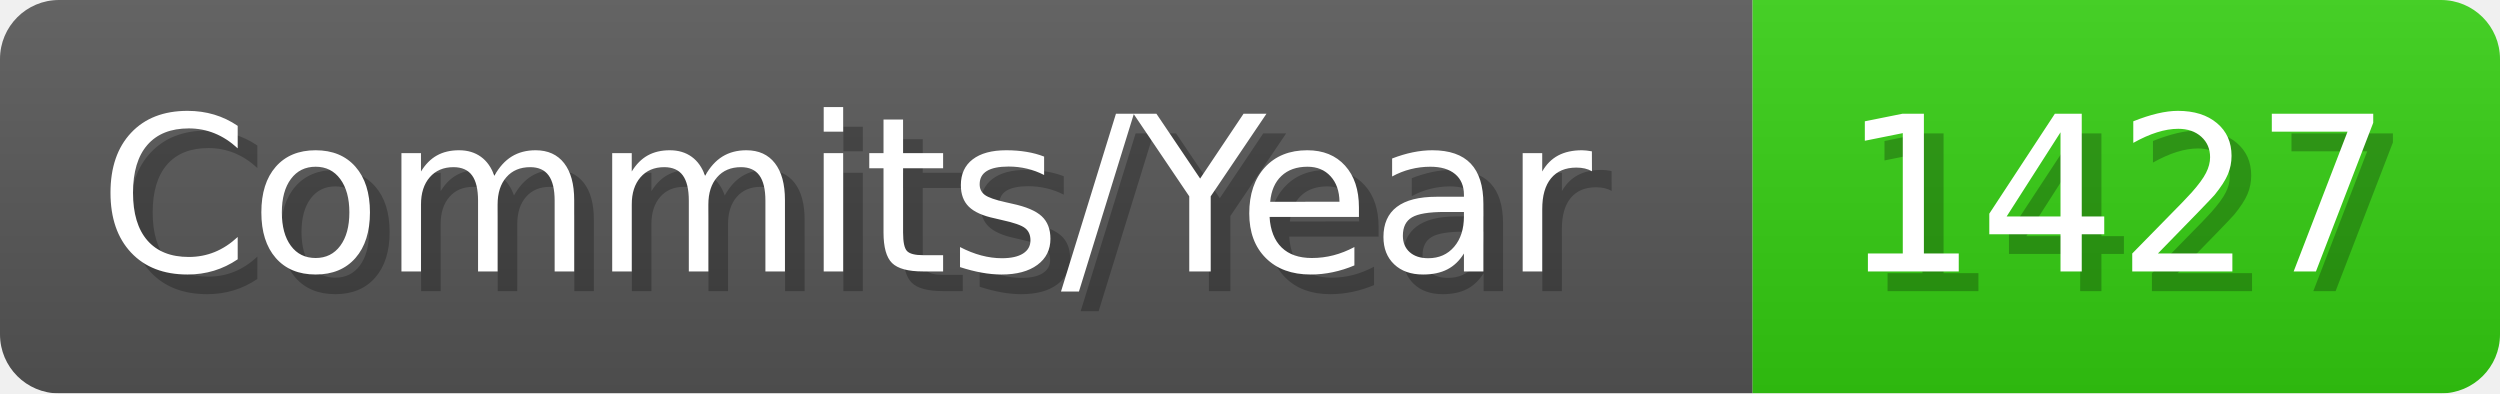
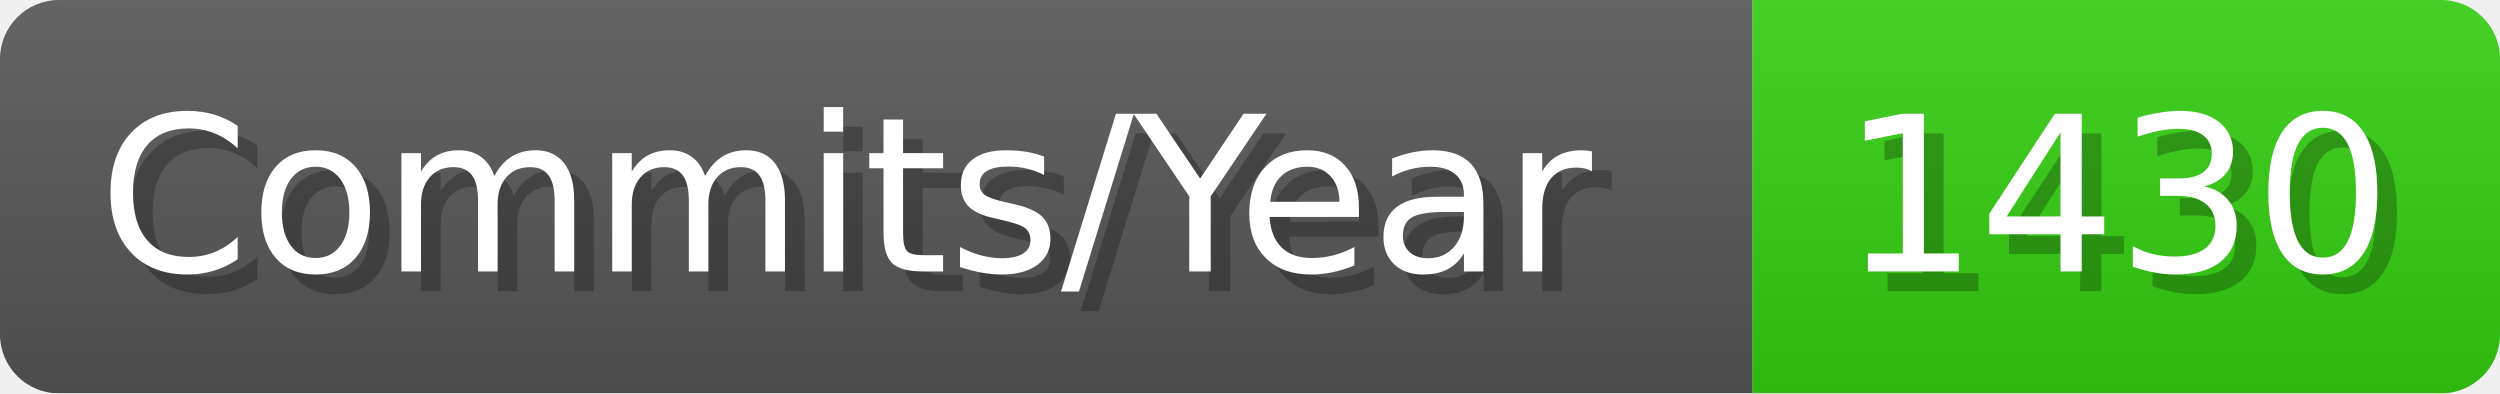
- <svg xmlns="http://www.w3.org/2000/svg" width="127.1" height="20" viewBox="0 0 1271 200" role="img" aria-label="Commits/Year: 1427">
+ <svg xmlns="http://www.w3.org/2000/svg" width="127.1" height="20" viewBox="0 0 1271 200" role="img" aria-label="Commits/Year: 1430">
  <linearGradient id="aUPdi" x2="0" y2="100%">
    <stop offset="0" stop-opacity=".1" stop-color="#EEE" />
    <stop offset="1" stop-opacity=".1" />
  </linearGradient>
  <mask id="WfAiQ">
    <rect width="1271" height="200" rx="30" fill="#FFF" />
  </mask>
  <g mask="url(#WfAiQ)">
    <rect width="891" height="200" fill="#555" />
    <rect width="380" height="200" fill="#3C1" x="891" />
    <rect width="1271" height="200" fill="url(#aUPdi)" />
  </g>
  <g aria-hidden="true" fill="#fff" text-anchor="start" font-family="Verdana,DejaVu Sans,sans-serif" font-size="110">
    <text x="60" y="148" textLength="791" fill="#000" opacity="0.25">Commits/Year</text>
    <text x="50" y="138" textLength="791">Commits/Year</text>
-     <text x="946" y="148" textLength="280" fill="#000" opacity="0.25">1427</text>
-     <text x="936" y="138" textLength="280">1427</text>
+     <text x="946" y="148" textLength="280" fill="#000" opacity="0.25">1430</text>
+     <text x="936" y="138" textLength="280">1430</text>
  </g>
</svg>
